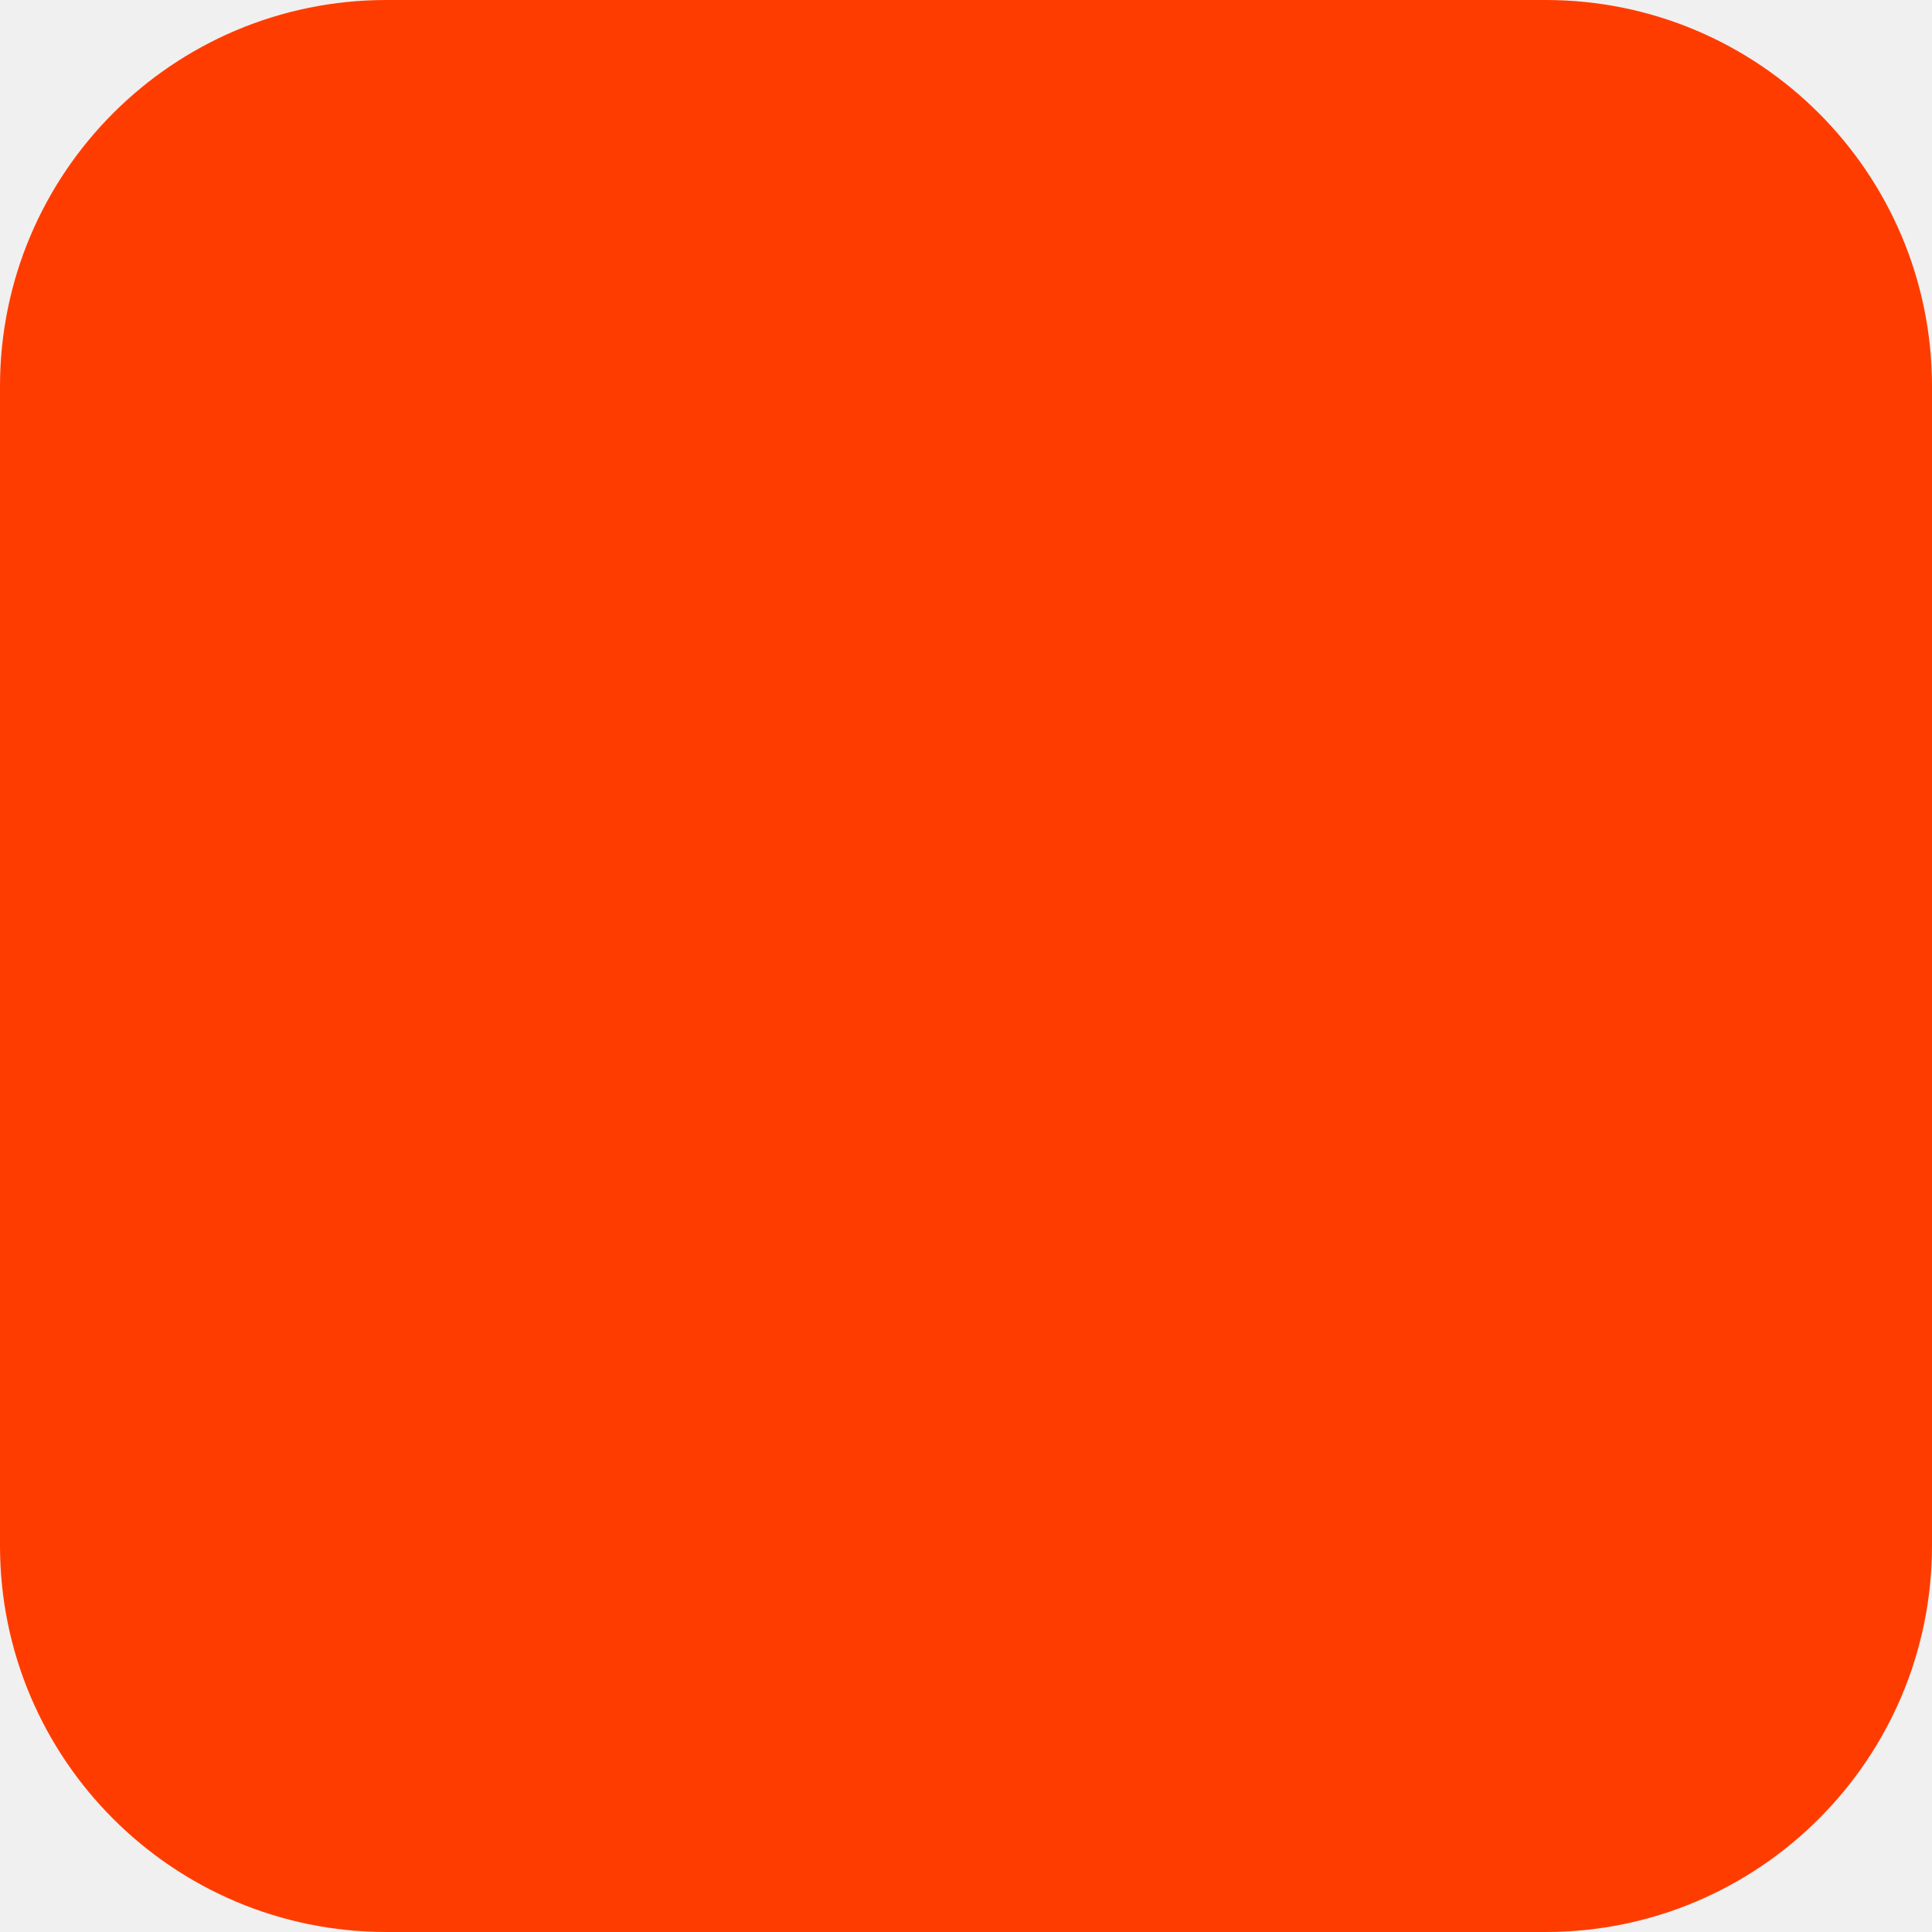
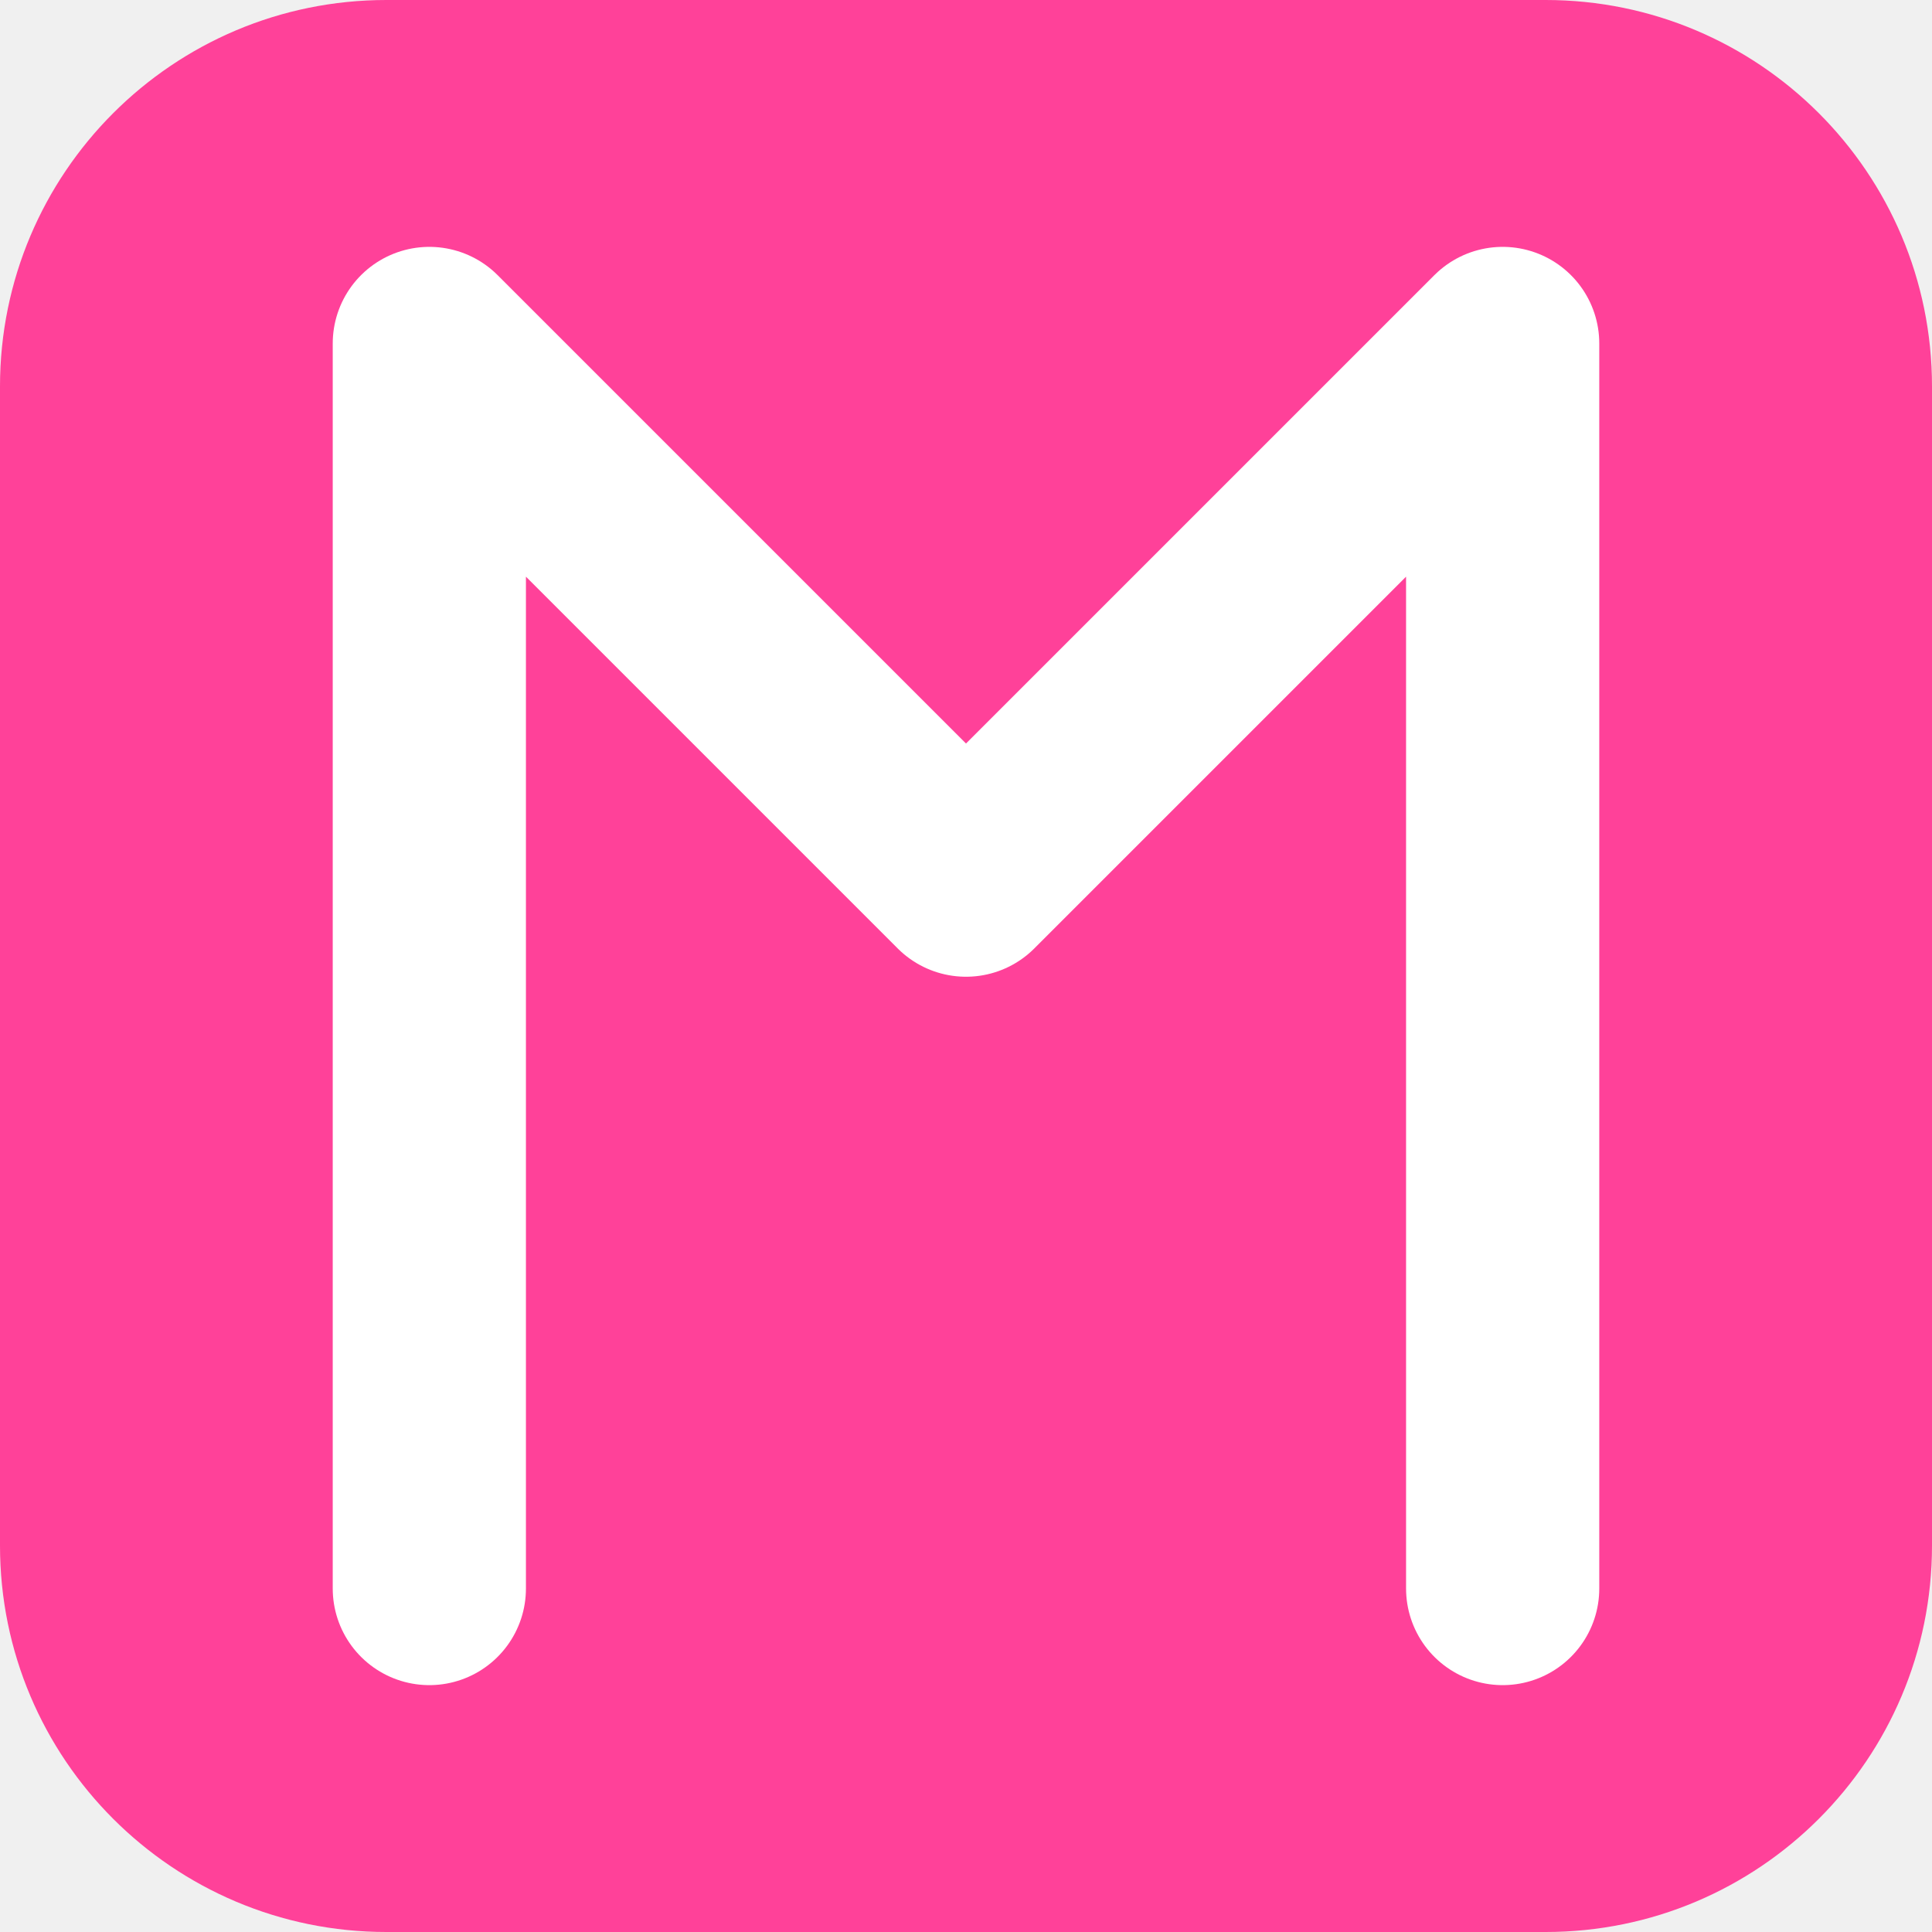
<svg xmlns="http://www.w3.org/2000/svg" width="180" height="180" viewBox="0 0 180 180" fill="none">
-   <rect width="180" height="180" rx="36" fill="#FF3C00" />
+   <rect width="180" height="180" rx="36" fill="#ff4199" />
+   <path d="M40 148 L40 32 L90 82 L140 32 L140 148" stroke="#ffffff" stroke-width="18" stroke-linecap="round" stroke-linejoin="round" fill="none" />
</svg>
